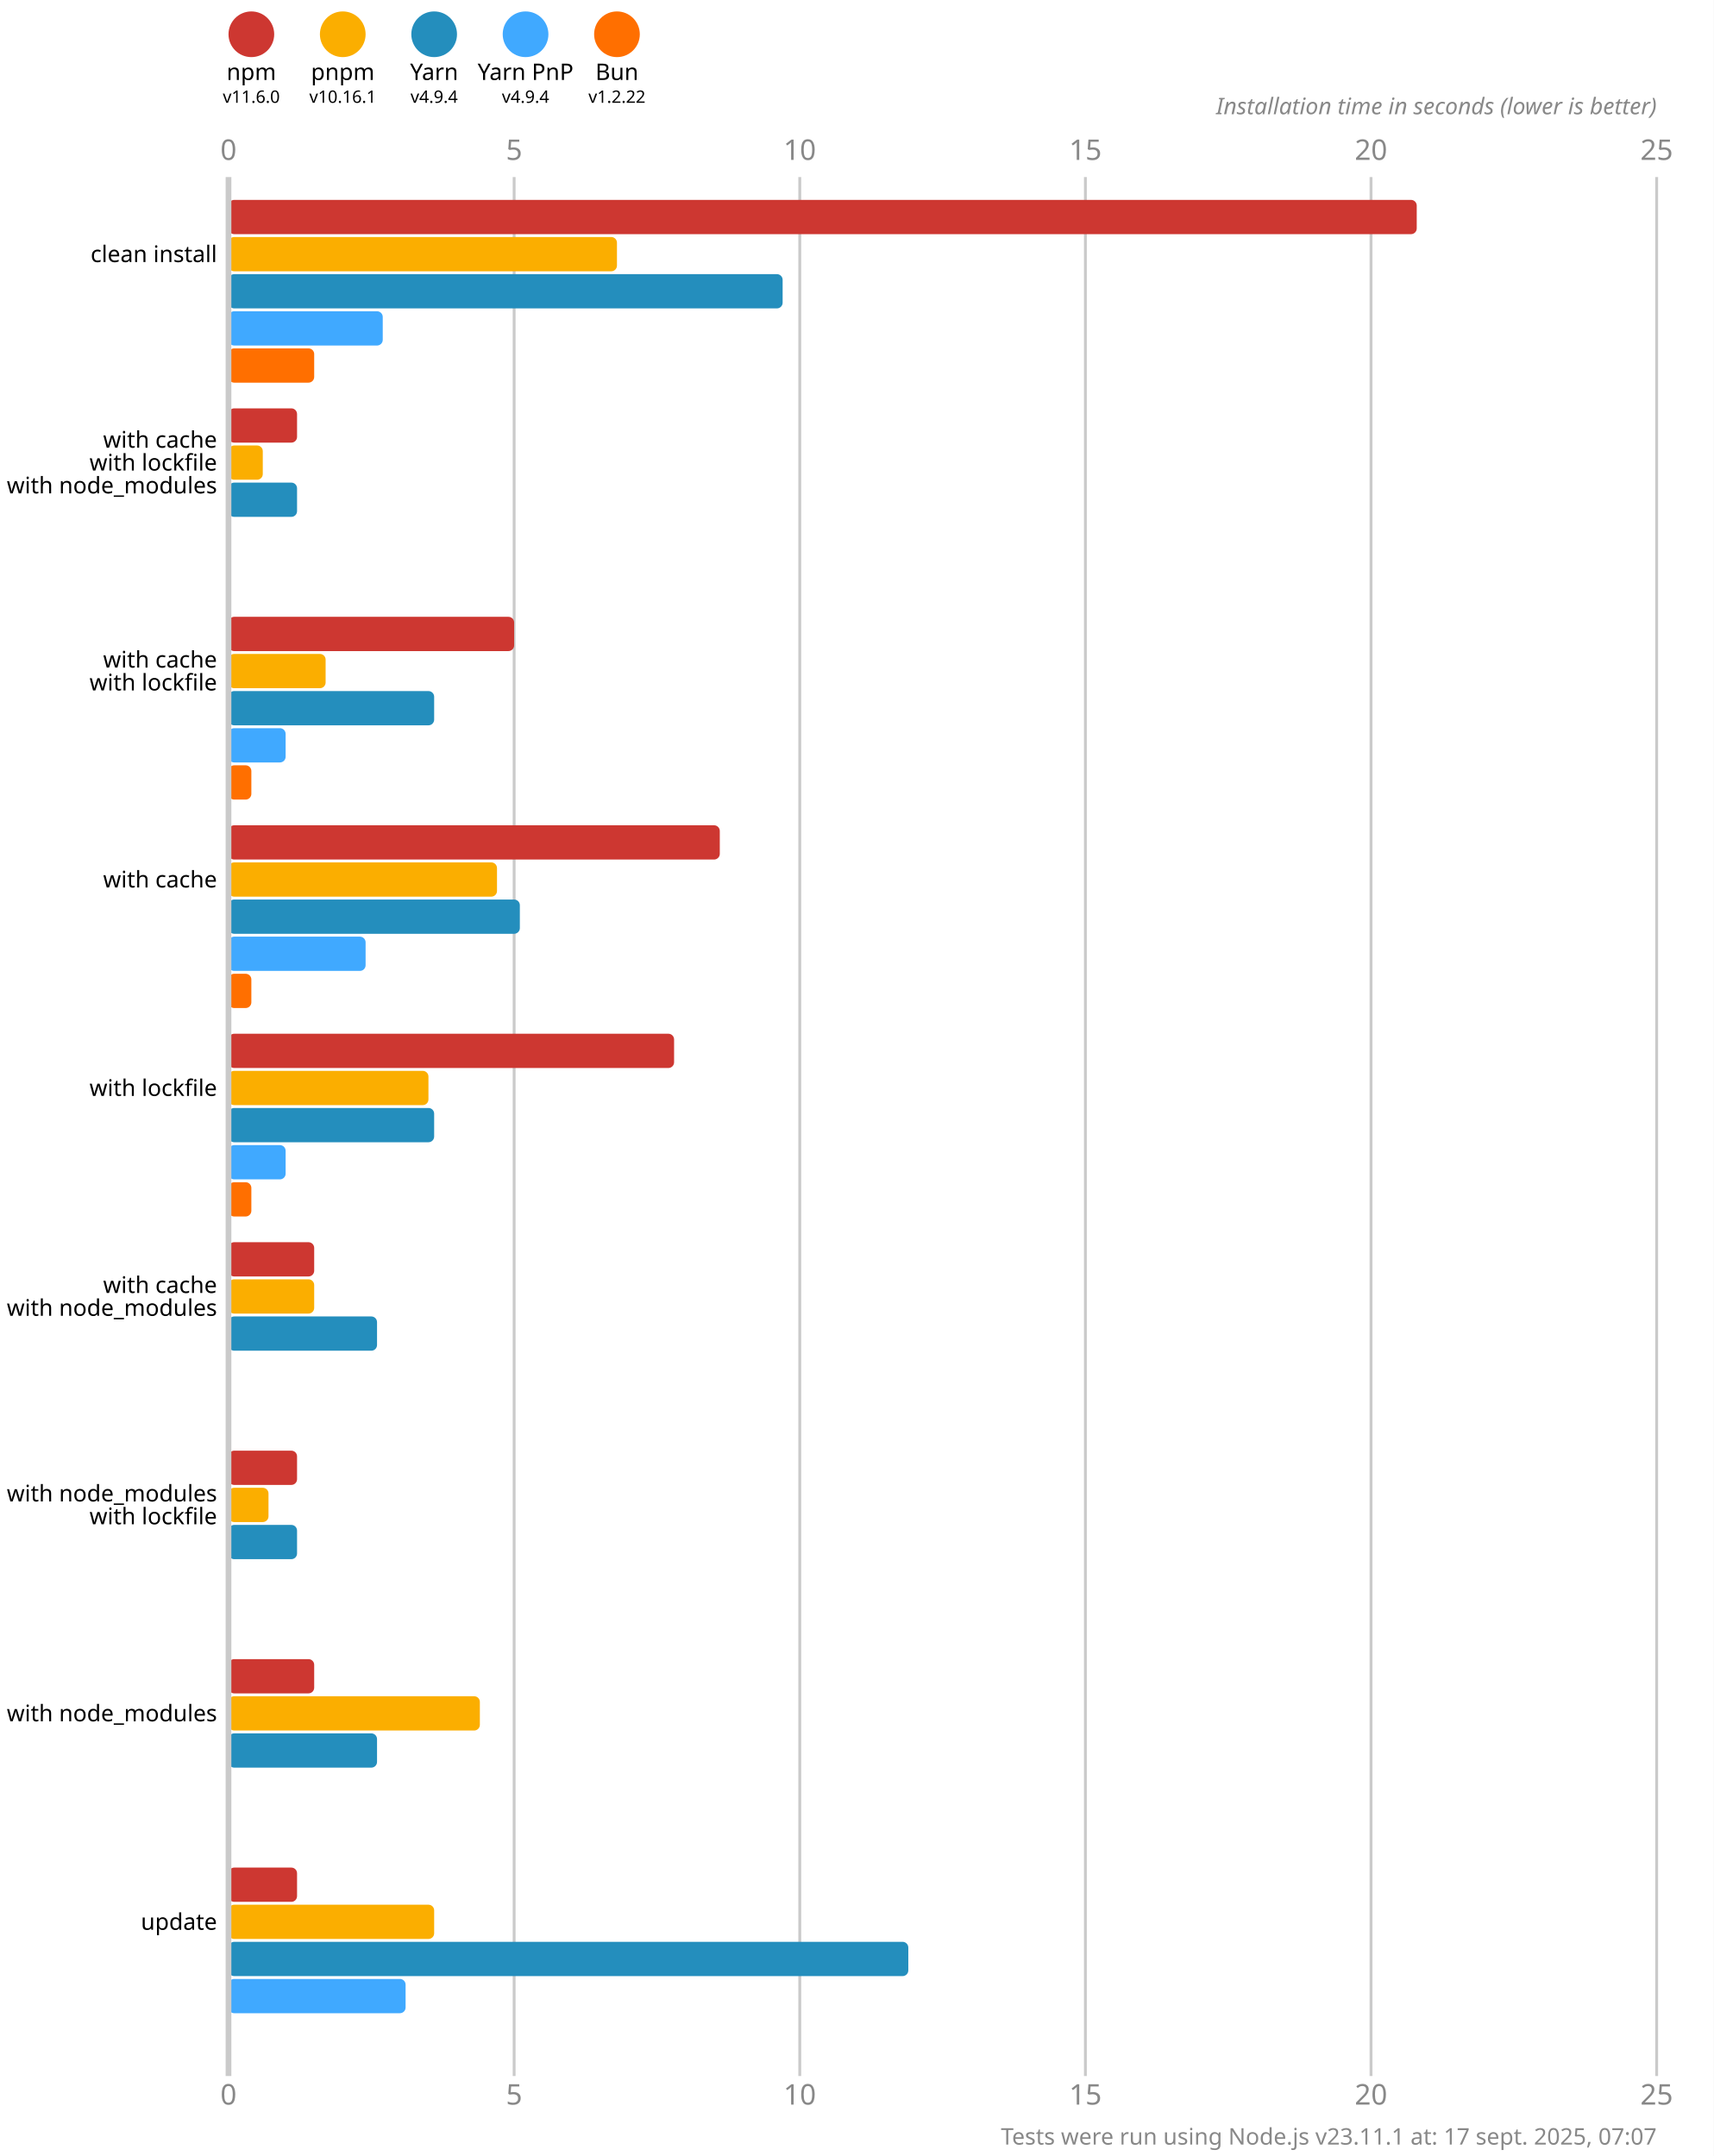
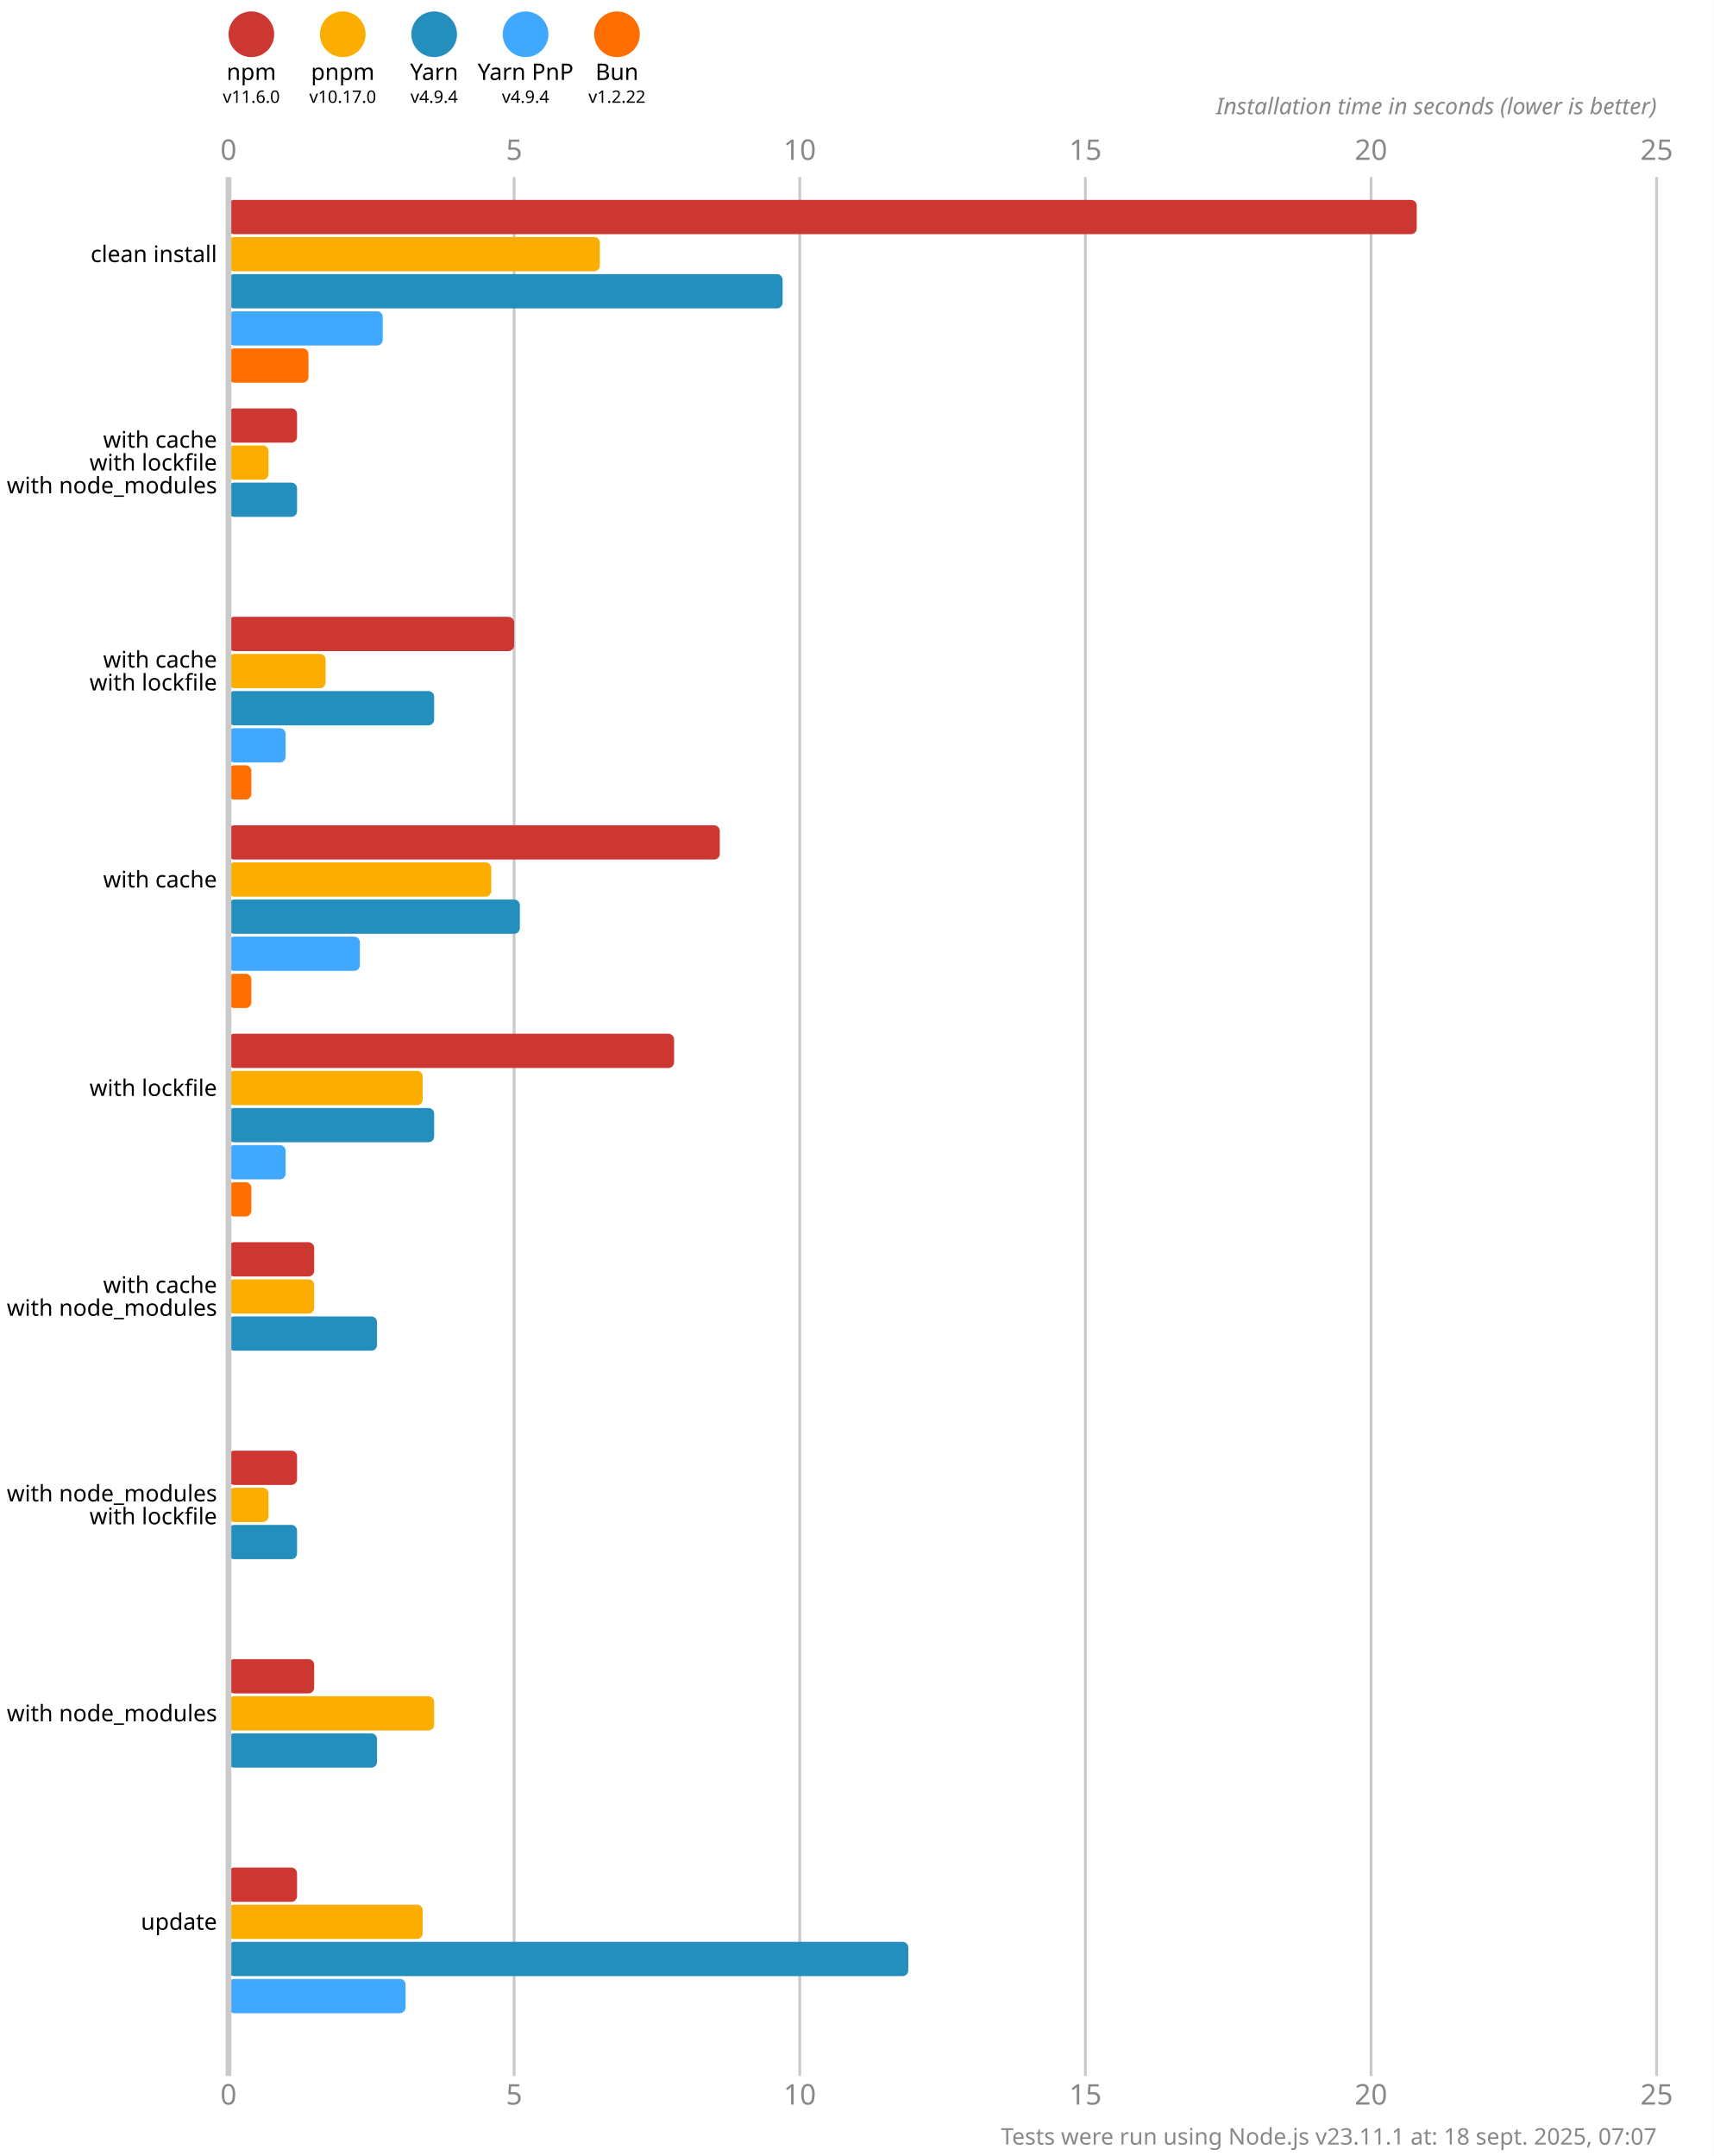
<svg xmlns="http://www.w3.org/2000/svg" version="1.1" viewBox="0 0 300 377.5">
  <style>
    .font { font-family: sans-serif; }
    .s3 { font-size: 3px; }
    .s4 { font-size: 4px; }
    .s5 { font-size: 5px; }
    .line { stroke: #cacaca; }
    .width { stroke-width: 0.5; }
    .text { fill: #888; }
  </style>
  <rect x="0" y="0" width="300" height="377.5" fill="#fff" />
  <circle cx="44" cy="6" r="4" fill="#cd3731" />
  <text x="44" y="14" class="font s4" text-anchor="middle">npm</text>
  <text x="44" y="18" class="font s3" text-anchor="middle">v11.6.0</text>
  <circle cx="60" cy="6" r="4" fill="#fbae00" />
  <text x="60" y="14" class="font s4" text-anchor="middle">pnpm</text>
-   <text x="60" y="18" class="font s3" text-anchor="middle">v10.16.1</text>
+   <text x="60" y="18" class="font s3" text-anchor="middle">v10.17.0</text>
  <circle cx="76" cy="6" r="4" fill="#248ebd" />
  <text x="76" y="14" class="font s4" text-anchor="middle">Yarn</text>
  <text x="76" y="18" class="font s3" text-anchor="middle">v4.9.4</text>
  <circle cx="92" cy="6" r="4" fill="#40a9ff" />
  <text x="92" y="14" class="font s4" text-anchor="middle">Yarn PnP</text>
  <text x="92" y="18" class="font s3" text-anchor="middle">v4.9.4</text>
  <circle cx="108" cy="6" r="4" fill="#ff6f00" />
  <text x="108" y="14" class="font s4" text-anchor="middle">Bun</text>
  <text x="108" y="18" class="font s3" text-anchor="middle">v1.2.22</text>
  <text x="40" y="28" class="font s5 text" text-anchor="middle">0</text>
  <text x="40" y="368.5" class="font s5 text" text-anchor="middle">0</text>
  <line x1="90" y1="31" x2="90" y2="363.5" class="line width" />
  <text x="90" y="28" class="font s5 text" text-anchor="middle">5</text>
  <text x="90" y="368.5" class="font s5 text" text-anchor="middle">5</text>
  <line x1="140" y1="31" x2="140" y2="363.5" class="line width" />
  <text x="140" y="28" class="font s5 text" text-anchor="middle">10</text>
  <text x="140" y="368.5" class="font s5 text" text-anchor="middle">10</text>
  <line x1="190" y1="31" x2="190" y2="363.5" class="line width" />
  <text x="190" y="28" class="font s5 text" text-anchor="middle">15</text>
  <text x="190" y="368.5" class="font s5 text" text-anchor="middle">15</text>
  <line x1="240" y1="31" x2="240" y2="363.5" class="line width" />
  <text x="240" y="28" class="font s5 text" text-anchor="middle">20</text>
  <text x="240" y="368.5" class="font s5 text" text-anchor="middle">20</text>
  <line x1="290" y1="31" x2="290" y2="363.5" class="line width" />
  <text x="290" y="28" class="font s5 text" text-anchor="middle">25</text>
  <text x="290" y="368.5" class="font s5 text" text-anchor="middle">25</text>
  <text x="290" y="20" class="font s4 text" font-style="italic" text-anchor="end">Installation time in seconds (lower is better)</text>
  <rect x="40" y="35" width="208" height="6" fill="#cd3731" rx="1" ry="1" />
-   <rect x="40" y="41.5" width="68" height="6" fill="#fbae00" rx="1" ry="1" />
+   <rect x="40" y="41.5" width="65" height="6" fill="#fbae00" rx="1" ry="1" />
  <rect x="40" y="48" width="97" height="6" fill="#248ebd" rx="1" ry="1" />
  <rect x="40" y="54.5" width="27" height="6" fill="#40a9ff" rx="1" ry="1" />
-   <rect x="40" y="61" width="15" height="6" fill="#ff6f00" rx="1" ry="1" />
+   <rect x="40" y="61" width="14" height="6" fill="#ff6f00" rx="1" ry="1" />
  <rect x="40" y="71.5" width="12" height="6" fill="#cd3731" rx="1" ry="1" />
-   <rect x="40" y="78" width="6" height="6" fill="#fbae00" rx="1" ry="1" />
+   <rect x="40" y="78" width="7" height="6" fill="#fbae00" rx="1" ry="1" />
  <rect x="40" y="84.5" width="12" height="6" fill="#248ebd" rx="1" ry="1" />
  <rect x="40" y="91" width="0" height="6" fill="#40a9ff" rx="1" ry="1" />
  <rect x="40" y="97.5" width="0" height="6" fill="#ff6f00" rx="1" ry="1" />
  <rect x="40" y="108" width="50" height="6" fill="#cd3731" rx="1" ry="1" />
  <rect x="40" y="114.5" width="17" height="6" fill="#fbae00" rx="1" ry="1" />
  <rect x="40" y="121" width="36" height="6" fill="#248ebd" rx="1" ry="1" />
  <rect x="40" y="127.5" width="10" height="6" fill="#40a9ff" rx="1" ry="1" />
  <rect x="40" y="134" width="4" height="6" fill="#ff6f00" rx="1" ry="1" />
  <rect x="40" y="144.5" width="86" height="6" fill="#cd3731" rx="1" ry="1" />
-   <rect x="40" y="151" width="47" height="6" fill="#fbae00" rx="1" ry="1" />
+   <rect x="40" y="151" width="46" height="6" fill="#fbae00" rx="1" ry="1" />
  <rect x="40" y="157.5" width="51" height="6" fill="#248ebd" rx="1" ry="1" />
-   <rect x="40" y="164" width="24" height="6" fill="#40a9ff" rx="1" ry="1" />
+   <rect x="40" y="164" width="23" height="6" fill="#40a9ff" rx="1" ry="1" />
  <rect x="40" y="170.5" width="4" height="6" fill="#ff6f00" rx="1" ry="1" />
  <rect x="40" y="181" width="78" height="6" fill="#cd3731" rx="1" ry="1" />
-   <rect x="40" y="187.5" width="35" height="6" fill="#fbae00" rx="1" ry="1" />
+   <rect x="40" y="187.5" width="34" height="6" fill="#fbae00" rx="1" ry="1" />
  <rect x="40" y="194" width="36" height="6" fill="#248ebd" rx="1" ry="1" />
  <rect x="40" y="200.5" width="10" height="6" fill="#40a9ff" rx="1" ry="1" />
  <rect x="40" y="207" width="4" height="6" fill="#ff6f00" rx="1" ry="1" />
  <rect x="40" y="217.5" width="15" height="6" fill="#cd3731" rx="1" ry="1" />
  <rect x="40" y="224" width="15" height="6" fill="#fbae00" rx="1" ry="1" />
  <rect x="40" y="230.5" width="26" height="6" fill="#248ebd" rx="1" ry="1" />
  <rect x="40" y="237" width="0" height="6" fill="#40a9ff" rx="1" ry="1" />
  <rect x="40" y="243.5" width="0" height="6" fill="#ff6f00" rx="1" ry="1" />
  <rect x="40" y="254" width="12" height="6" fill="#cd3731" rx="1" ry="1" />
  <rect x="40" y="260.5" width="7" height="6" fill="#fbae00" rx="1" ry="1" />
  <rect x="40" y="267" width="12" height="6" fill="#248ebd" rx="1" ry="1" />
  <rect x="40" y="273.5" width="0" height="6" fill="#40a9ff" rx="1" ry="1" />
  <rect x="40" y="280" width="0" height="6" fill="#ff6f00" rx="1" ry="1" />
  <rect x="40" y="290.5" width="15" height="6" fill="#cd3731" rx="1" ry="1" />
-   <rect x="40" y="297" width="44" height="6" fill="#fbae00" rx="1" ry="1" />
+   <rect x="40" y="297" width="36" height="6" fill="#fbae00" rx="1" ry="1" />
  <rect x="40" y="303.5" width="26" height="6" fill="#248ebd" rx="1" ry="1" />
  <rect x="40" y="310" width="0" height="6" fill="#40a9ff" rx="1" ry="1" />
  <rect x="40" y="316.5" width="0" height="6" fill="#ff6f00" rx="1" ry="1" />
  <rect x="40" y="327" width="12" height="6" fill="#cd3731" rx="1" ry="1" />
-   <rect x="40" y="333.5" width="36" height="6" fill="#fbae00" rx="1" ry="1" />
+   <rect x="40" y="333.5" width="34" height="6" fill="#fbae00" rx="1" ry="1" />
  <rect x="40" y="340" width="119" height="6" fill="#248ebd" rx="1" ry="1" />
  <rect x="40" y="346.5" width="31" height="6" fill="#40a9ff" rx="1" ry="1" />
  <rect x="40" y="353" width="0" height="6" fill="#ff6f00" rx="1" ry="1" />
  <line x1="40" y1="31" x2="40" y2="363.5" class="line" />
  <text x="38" y="44.5" class="font s4" dominant-baseline="middle" text-anchor="end">clean install</text>
  <text x="38" y="77" class="font s4" dominant-baseline="middle" text-anchor="end">with cache</text>
  <text x="38" y="81" class="font s4" dominant-baseline="middle" text-anchor="end">with lockfile</text>
  <text x="38" y="85" class="font s4" dominant-baseline="middle" text-anchor="end">with node_modules</text>
  <text x="38" y="115.5" class="font s4" dominant-baseline="middle" text-anchor="end">with cache</text>
  <text x="38" y="119.5" class="font s4" dominant-baseline="middle" text-anchor="end">with lockfile</text>
  <text x="38" y="154" class="font s4" dominant-baseline="middle" text-anchor="end">with cache</text>
  <text x="38" y="190.5" class="font s4" dominant-baseline="middle" text-anchor="end">with lockfile</text>
  <text x="38" y="225" class="font s4" dominant-baseline="middle" text-anchor="end">with cache</text>
  <text x="38" y="229" class="font s4" dominant-baseline="middle" text-anchor="end">with node_modules</text>
  <text x="38" y="261.5" class="font s4" dominant-baseline="middle" text-anchor="end">with node_modules</text>
  <text x="38" y="265.5" class="font s4" dominant-baseline="middle" text-anchor="end">with lockfile</text>
  <text x="38" y="300" class="font s4" dominant-baseline="middle" text-anchor="end">with node_modules</text>
  <text x="38" y="336.5" class="font s4" dominant-baseline="middle" text-anchor="end">update</text>
-   <text x="290" y="375.5" class="font s4 text" text-anchor="end">Tests were run using Node.js v23.11.1 at: 17 sept. 2025, 07:07</text>
+   <text x="290" y="375.5" class="font s4 text" text-anchor="end">Tests were run using Node.js v23.11.1 at: 18 sept. 2025, 07:07</text>
</svg>
